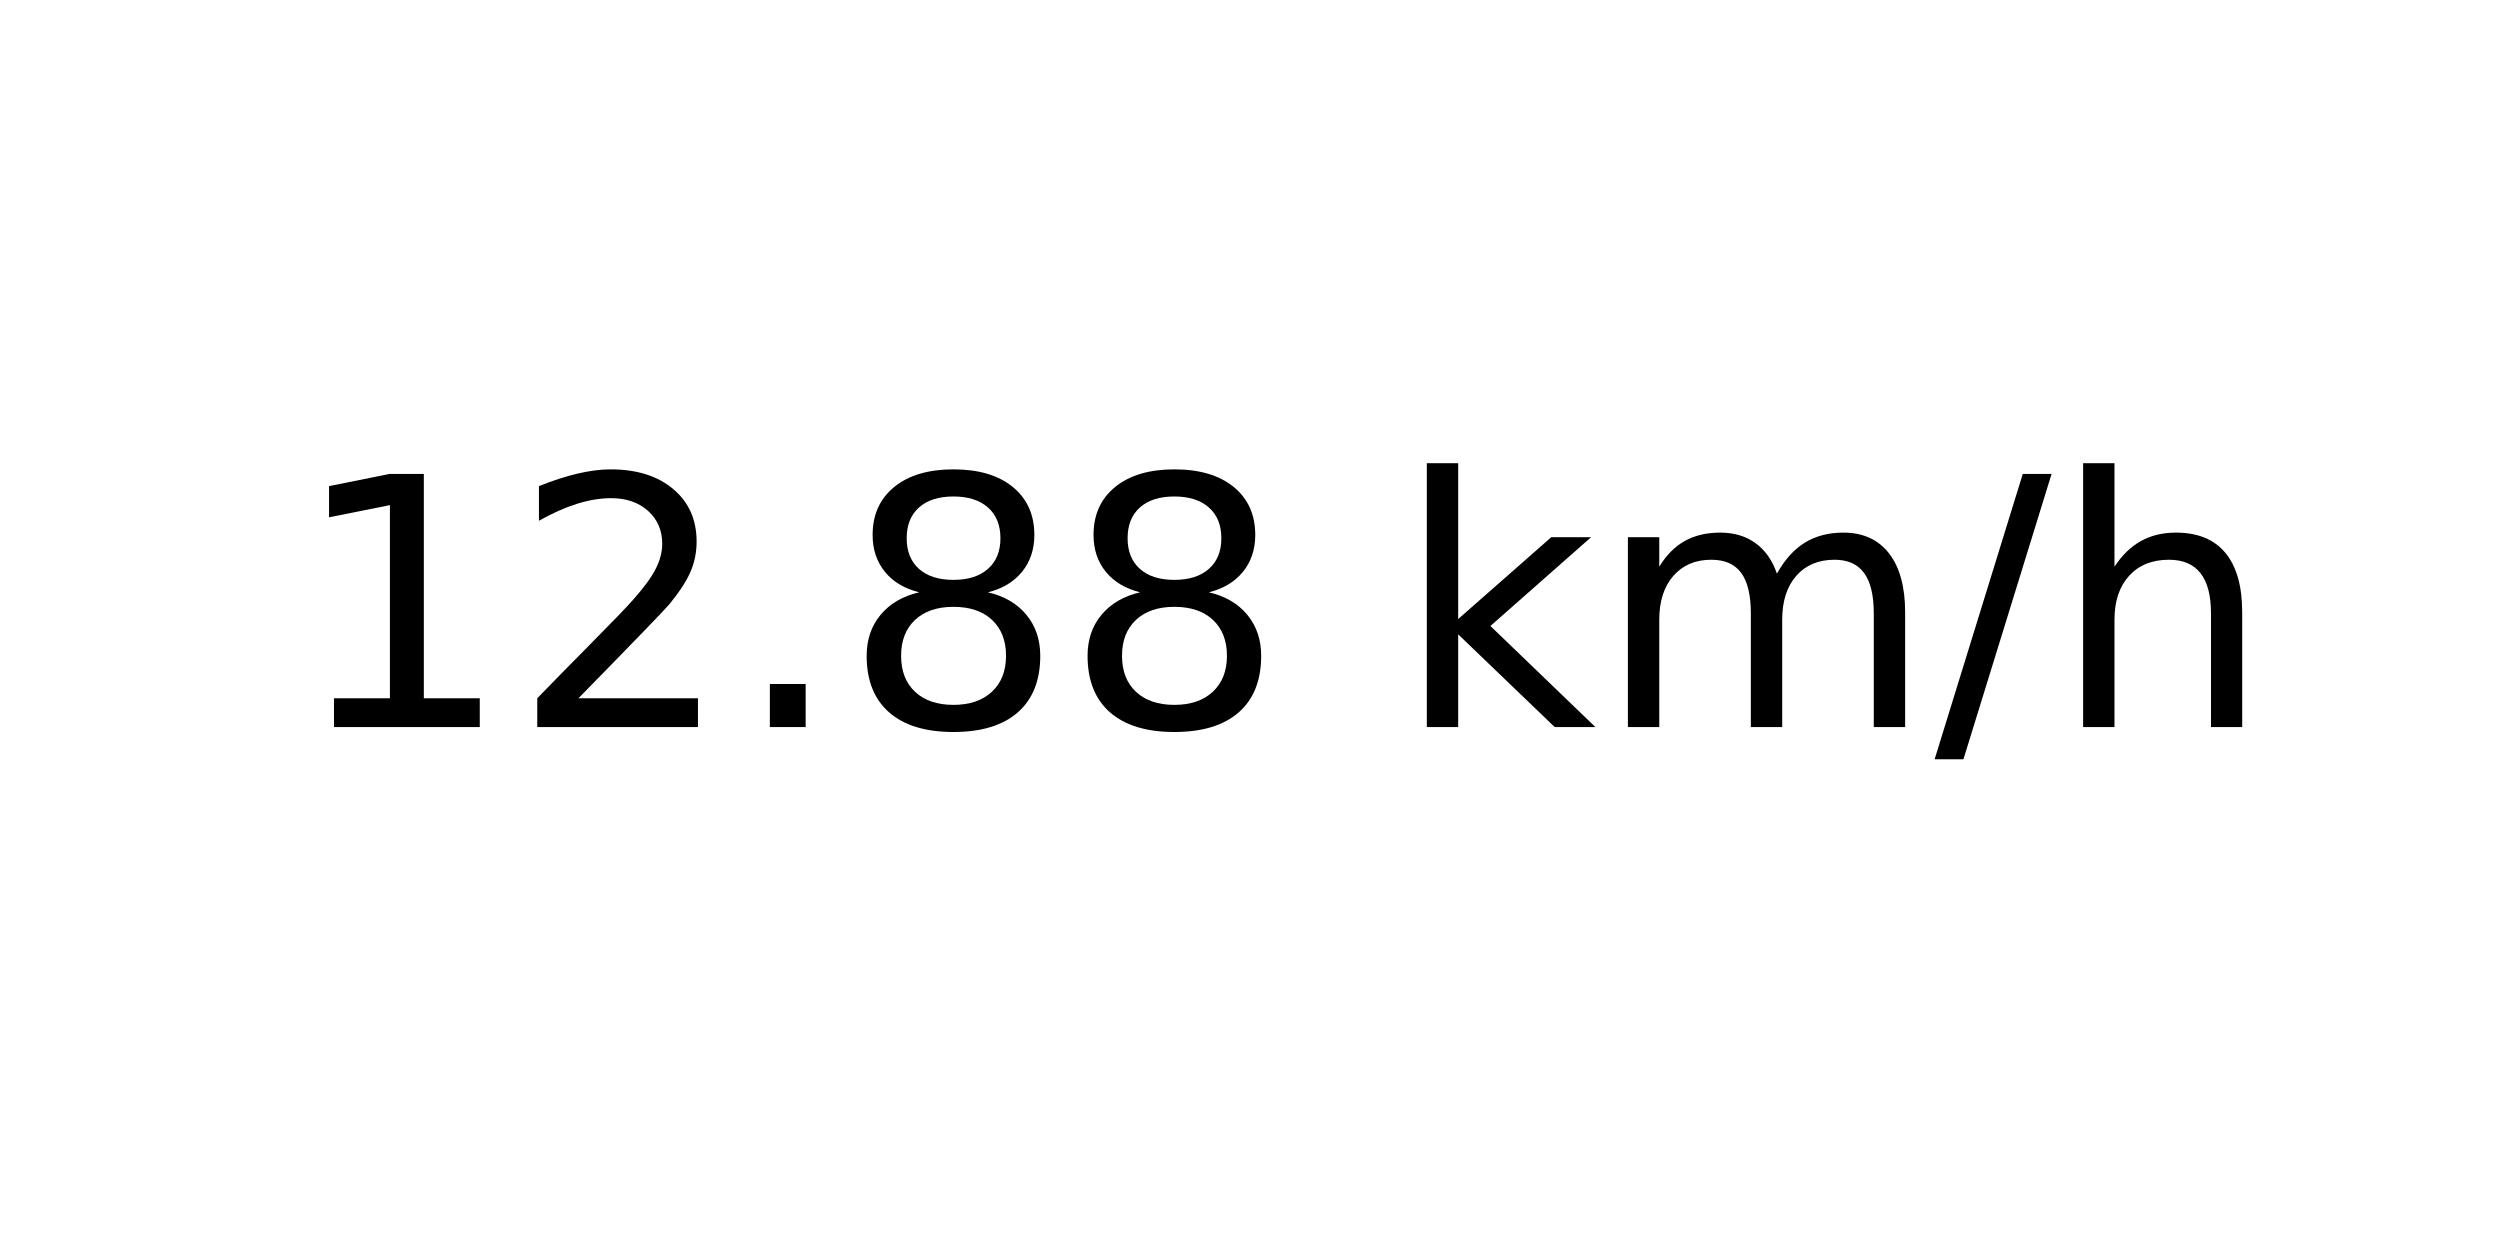
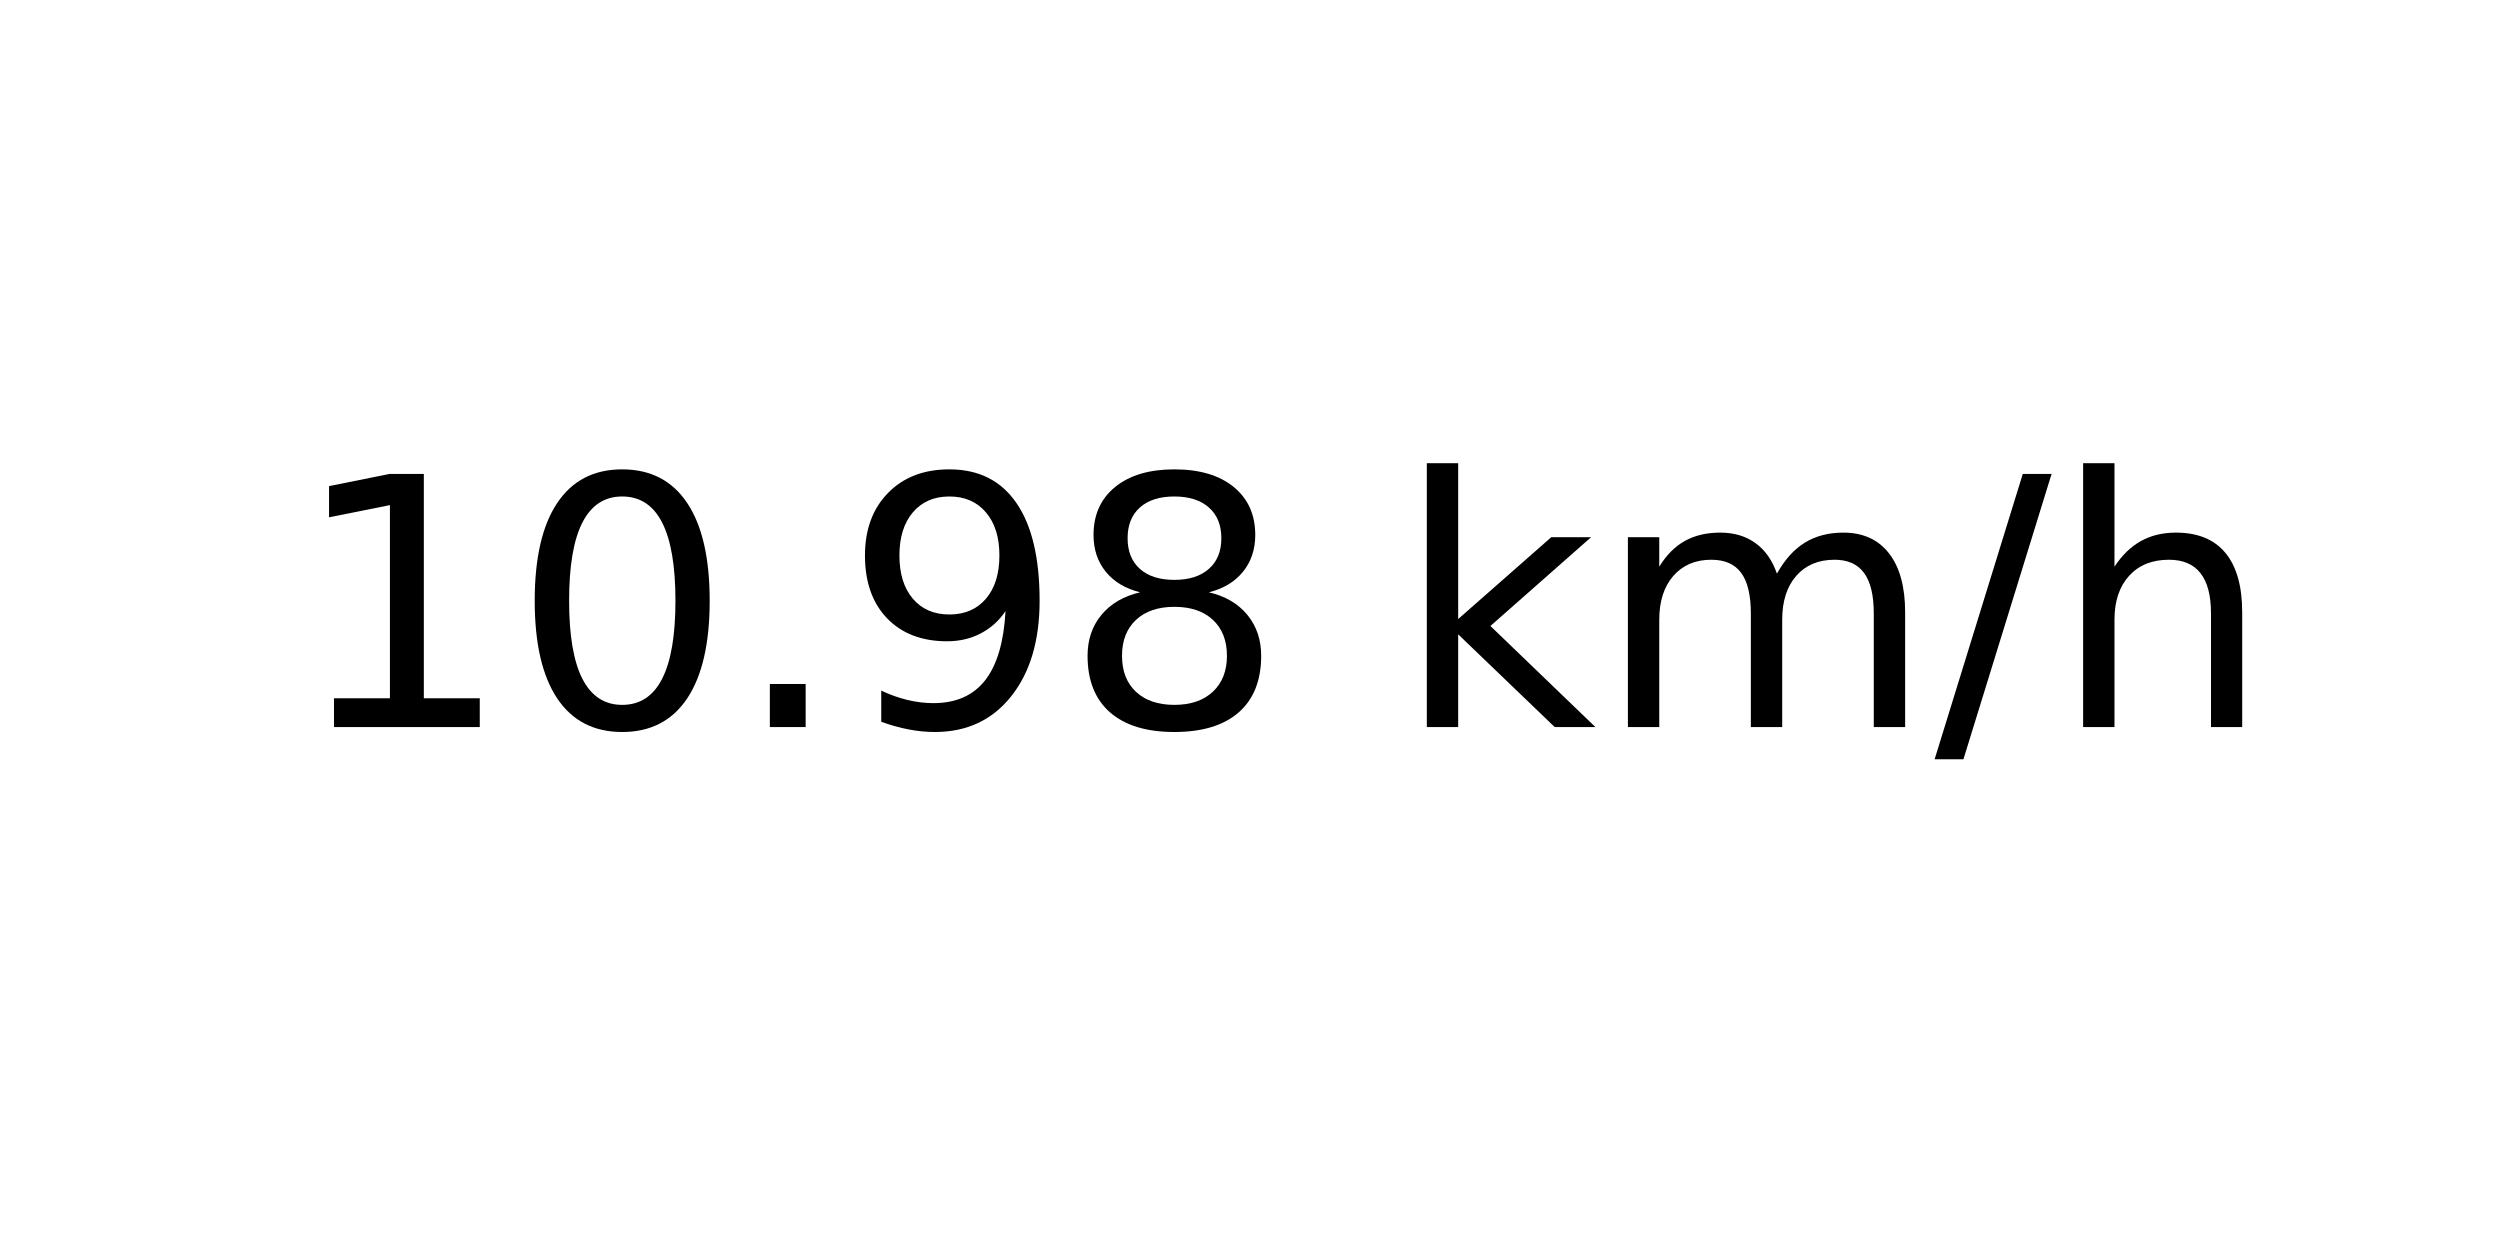
<svg xmlns="http://www.w3.org/2000/svg" xmlns:xlink="http://www.w3.org/1999/xlink" width="72pt" height="36pt" viewBox="0 0 72 36" version="1.1">
  <defs>
    <style type="text/css">*{stroke-linejoin: round; stroke-linecap: butt}</style>
  </defs>
  <g id="figure_1">
    <g id="axes_1">
      <g id="text_1">
        <g transform="translate(8.378125 20.93937) scale(0.1 -0.1)">
          <defs>
            <path id="DejaVuSans-31" d="M 794 531  L 1825 531  L 1825 4091  L 703 3866  L 703 4441  L 1819 4666  L 2450 4666  L 2450 531  L 3481 531  L 3481 0  L 794 0  L 794 531  z " transform="scale(0.015625)" />
-             <path id="DejaVuSans-32" d="M 1228 531  L 3431 531  L 3431 0  L 469 0  L 469 531  Q 828 903 1448 1529  Q 2069 2156 2228 2338  Q 2531 2678 2651 2914  Q 2772 3150 2772 3378  Q 2772 3750 2511 3984  Q 2250 4219 1831 4219  Q 1534 4219 1204 4116  Q 875 4013 500 3803  L 500 4441  Q 881 4594 1212 4672  Q 1544 4750 1819 4750  Q 2544 4750 2975 4387  Q 3406 4025 3406 3419  Q 3406 3131 3298 2873  Q 3191 2616 2906 2266  Q 2828 2175 2409 1742  Q 1991 1309 1228 531  z " transform="scale(0.015625)" />
+             <path id="DejaVuSans-30" d="M 2034 4250  Q 1547 4250 1301 3770  Q 1056 3291 1056 2328  Q 1056 1369 1301 889  Q 1547 409 2034 409  Q 2525 409 2770 889  Q 3016 1369 3016 2328  Q 3016 3291 2770 3770  Q 2525 4250 2034 4250  z M 2034 4750  Q 2819 4750 3233 4129  Q 3647 3509 3647 2328  Q 3647 1150 3233 529  Q 2819 -91 2034 -91  Q 1250 -91 836 529  Q 422 1150 422 2328  Q 422 3509 836 4129  Q 1250 4750 2034 4750  z " transform="scale(0.015625)" />
            <path id="DejaVuSans-2e" d="M 684 794  L 1344 794  L 1344 0  L 684 0  L 684 794  z " transform="scale(0.015625)" />
+             <path id="DejaVuSans-39" d="M 703 97  L 703 672  Q 941 559 1184 500  Q 1428 441 1663 441  Q 2288 441 2617 861  Q 2947 1281 2994 2138  Q 2813 1869 2534 1725  Q 2256 1581 1919 1581  Q 1219 1581 811 2004  Q 403 2428 403 3163  Q 403 3881 828 4315  Q 1253 4750 1959 4750  Q 2769 4750 3195 4129  Q 3622 3509 3622 2328  Q 3622 1225 3098 567  Q 2575 -91 1691 -91  Q 1453 -91 1209 -44  Q 966 3 703 97  z M 1959 2075  Q 2384 2075 2632 2365  Q 2881 2656 2881 3163  Q 2881 3666 2632 3958  Q 2384 4250 1959 4250  Q 1534 4250 1286 3958  Q 1038 3666 1038 3163  Q 1038 2656 1286 2365  Q 1534 2075 1959 2075  z " transform="scale(0.015625)" />
            <path id="DejaVuSans-38" d="M 2034 2216  Q 1584 2216 1326 1975  Q 1069 1734 1069 1313  Q 1069 891 1326 650  Q 1584 409 2034 409  Q 2484 409 2743 651  Q 3003 894 3003 1313  Q 3003 1734 2745 1975  Q 2488 2216 2034 2216  z M 1403 2484  Q 997 2584 770 2862  Q 544 3141 544 3541  Q 544 4100 942 4425  Q 1341 4750 2034 4750  Q 2731 4750 3128 4425  Q 3525 4100 3525 3541  Q 3525 3141 3298 2862  Q 3072 2584 2669 2484  Q 3125 2378 3379 2068  Q 3634 1759 3634 1313  Q 3634 634 3220 271  Q 2806 -91 2034 -91  Q 1263 -91 848 271  Q 434 634 434 1313  Q 434 1759 690 2068  Q 947 2378 1403 2484  z M 1172 3481  Q 1172 3119 1398 2916  Q 1625 2713 2034 2713  Q 2441 2713 2670 2916  Q 2900 3119 2900 3481  Q 2900 3844 2670 4047  Q 2441 4250 2034 4250  Q 1625 4250 1398 4047  Q 1172 3844 1172 3481  z " transform="scale(0.015625)" />
            <path id="DejaVuSans-20" transform="scale(0.015625)" />
            <path id="DejaVuSans-6b" d="M 581 4863  L 1159 4863  L 1159 1991  L 2875 3500  L 3609 3500  L 1753 1863  L 3688 0  L 2938 0  L 1159 1709  L 1159 0  L 581 0  L 581 4863  z " transform="scale(0.015625)" />
            <path id="DejaVuSans-6d" d="M 3328 2828  Q 3544 3216 3844 3400  Q 4144 3584 4550 3584  Q 5097 3584 5394 3201  Q 5691 2819 5691 2113  L 5691 0  L 5113 0  L 5113 2094  Q 5113 2597 4934 2840  Q 4756 3084 4391 3084  Q 3944 3084 3684 2787  Q 3425 2491 3425 1978  L 3425 0  L 2847 0  L 2847 2094  Q 2847 2600 2669 2842  Q 2491 3084 2119 3084  Q 1678 3084 1418 2786  Q 1159 2488 1159 1978  L 1159 0  L 581 0  L 581 3500  L 1159 3500  L 1159 2956  Q 1356 3278 1631 3431  Q 1906 3584 2284 3584  Q 2666 3584 2933 3390  Q 3200 3197 3328 2828  z " transform="scale(0.015625)" />
            <path id="DejaVuSans-2f" d="M 1625 4666  L 2156 4666  L 531 -594  L 0 -594  L 1625 4666  z " transform="scale(0.015625)" />
            <path id="DejaVuSans-68" d="M 3513 2113  L 3513 0  L 2938 0  L 2938 2094  Q 2938 2591 2744 2837  Q 2550 3084 2163 3084  Q 1697 3084 1428 2787  Q 1159 2491 1159 1978  L 1159 0  L 581 0  L 581 4863  L 1159 4863  L 1159 2956  Q 1366 3272 1645 3428  Q 1925 3584 2291 3584  Q 2894 3584 3203 3211  Q 3513 2838 3513 2113  z " transform="scale(0.015625)" />
          </defs>
          <use xlink:href="#DejaVuSans-31" />
-           <use xlink:href="#DejaVuSans-32" x="63.623" />
+           <use xlink:href="#DejaVuSans-30" x="63.623" />
          <use xlink:href="#DejaVuSans-2e" x="127.246" />
-           <use xlink:href="#DejaVuSans-38" x="159.033" />
+           <use xlink:href="#DejaVuSans-39" x="159.033" />
          <use xlink:href="#DejaVuSans-38" x="222.656" />
          <use xlink:href="#DejaVuSans-20" x="286.279" />
          <use xlink:href="#DejaVuSans-6b" x="318.066" />
          <use xlink:href="#DejaVuSans-6d" x="375.977" />
          <use xlink:href="#DejaVuSans-2f" x="473.389" />
          <use xlink:href="#DejaVuSans-68" x="507.08" />
        </g>
      </g>
    </g>
  </g>
</svg>
